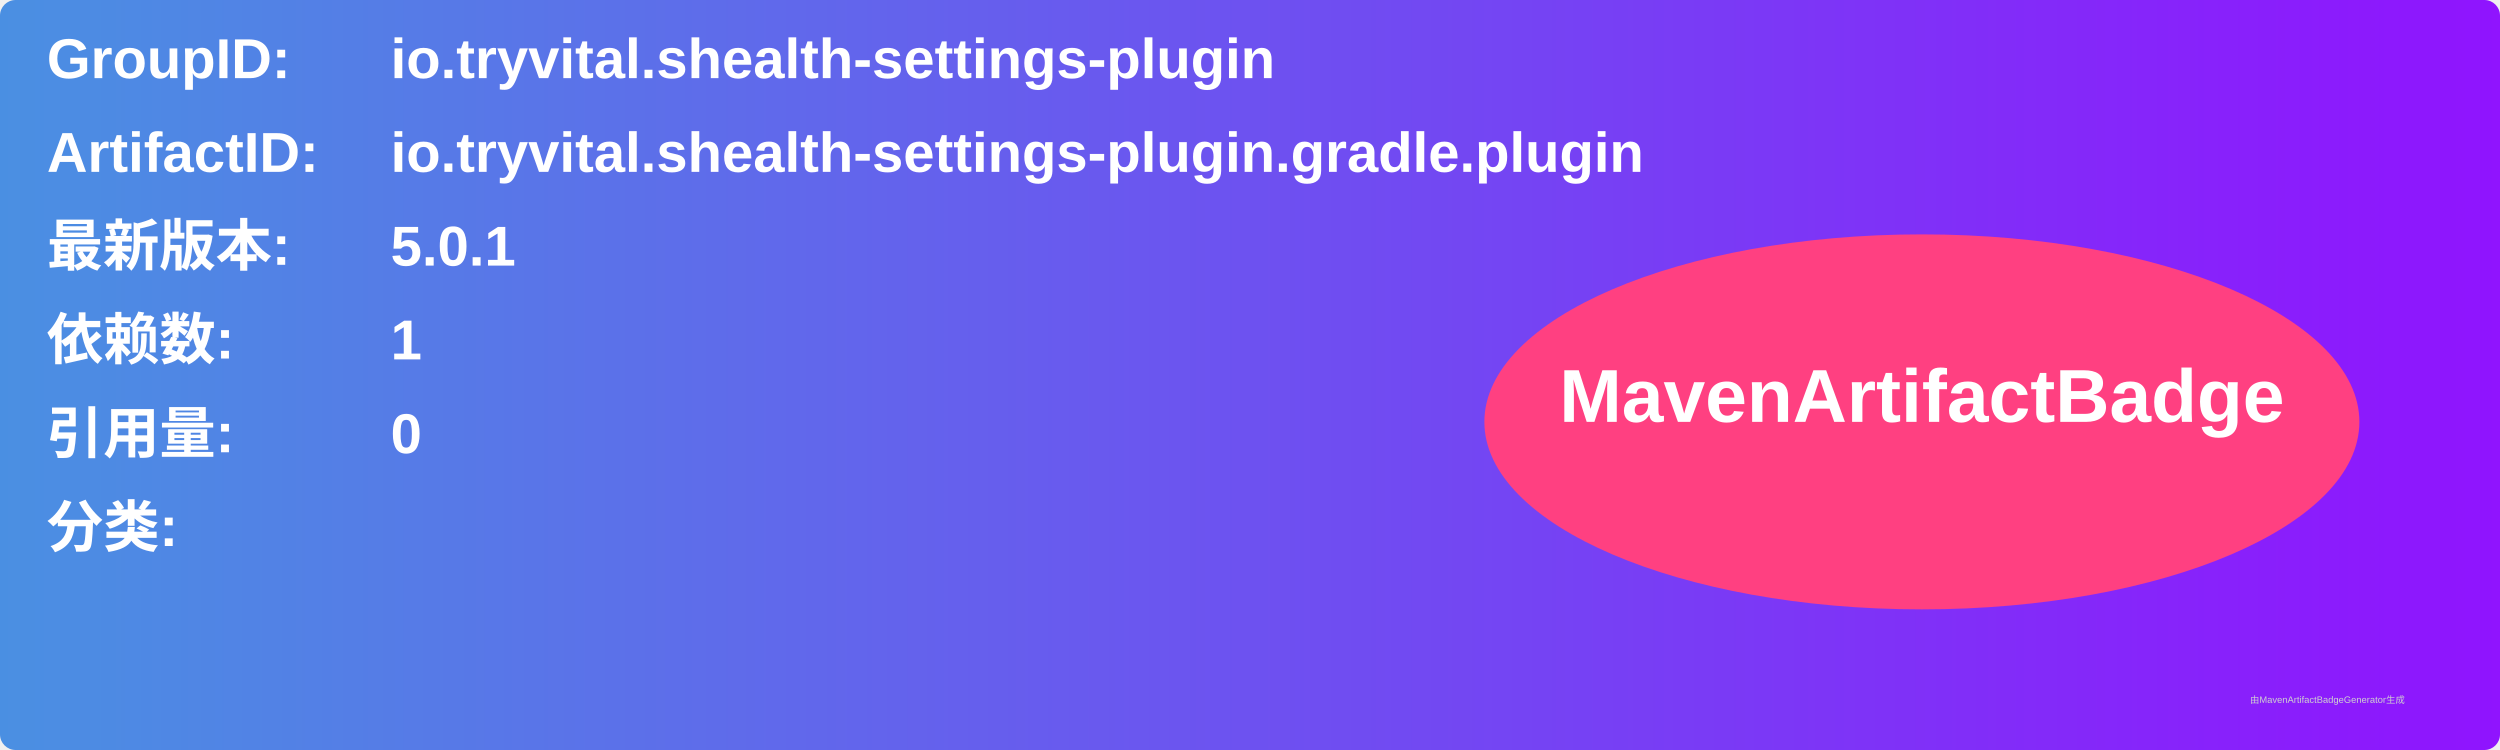
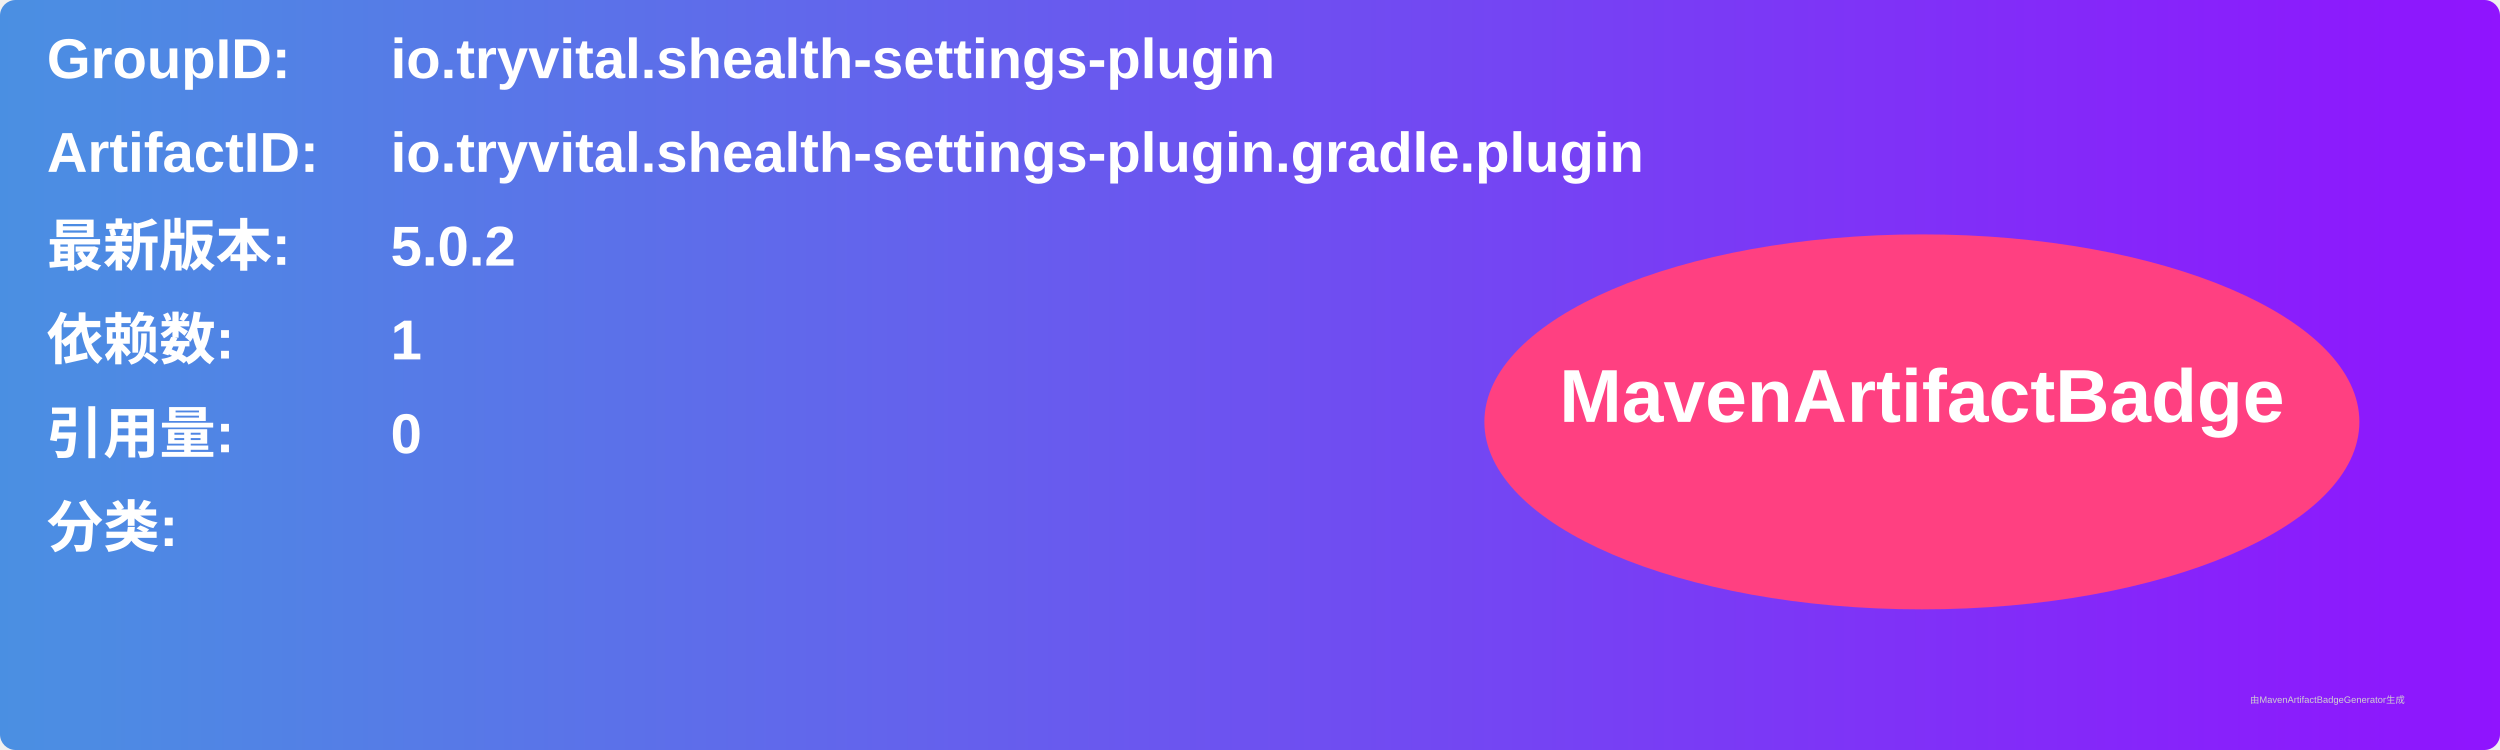
<svg xmlns="http://www.w3.org/2000/svg" width="800" height="240" viewBox="0 0 800 240">
  <linearGradient id="grad" x1="0%" y1="0%" x2="100%" y2="0%">
    <stop offset="0%" stop-color="#4a90e2" />
    <stop offset="100%" stop-color="#9013fe" />
  </linearGradient>
  <rect width="100%" height="100%" rx="5" ry="5" fill="url(#grad)" />
  <g transform="translate(15, 15)">
    <text x="0" y="10" font-family="Arial" font-size="18" fill="white" font-weight="bold" width="260">GroupID:</text>
    <text x="110" y="10" font-family="Arial" font-size="18" fill="white" font-weight="bold" width="460">io.tryvital.shealth-settings-plugin</text>
    <text x="0" y="40" font-family="Arial" font-size="18" fill="white" font-weight="bold" width="260">ArtifactID:</text>
    <text x="110" y="40" font-family="Arial" font-size="18" fill="white" font-weight="bold" width="460">io.tryvital.shealth-settings-plugin.gradle.plugin</text>
    <text x="0" y="70" font-family="Arial" font-size="18" fill="white" font-weight="bold">最新版本:</text>
    <text x="110" y="70" font-family="Arial" font-size="18" fill="white" font-weight="bold">
-       <tspan font-weight="bold">5.0.1</tspan>
+       <tspan font-weight="bold">5.0.2</tspan>
    </text>
    <text x="0" y="100" font-family="Arial" font-size="18" fill="white" font-weight="bold">依赖数: </text>
    <text x="110" y="100" font-family="Arial" font-size="18" fill="white">
      <tspan font-weight="bold">1</tspan>
    </text>
    <text x="0" y="130" font-family="Arial" font-size="18" fill="white" font-weight="bold">引用量: </text>
    <text x="110" y="130" font-family="Arial" font-size="18" fill="white">
      <tspan font-weight="bold">0</tspan>
    </text>
    <text x="0" y="160" font-family="Arial" font-size="18" fill="white" font-weight="bold">分类:</text>
    <text x="10" y="190" font-family="Arial" font-size="10" fill="white">
      <tspan font-weight="bold" />
    </text>
    <ellipse cx="600" cy="120" rx="140" ry="60" fill="#ff4081" />
    <text x="600" y="120" text-anchor="middle" font-family="Arial" font-size="24" fill="white" font-weight="bold">MavenArtifactBadge</text>
  </g>
  <text x="720" y="225" font-family="Arial" font-size="3" fill="#d0d0d0">由MavenArtifactBadgeGenerator生成</text>
</svg>
